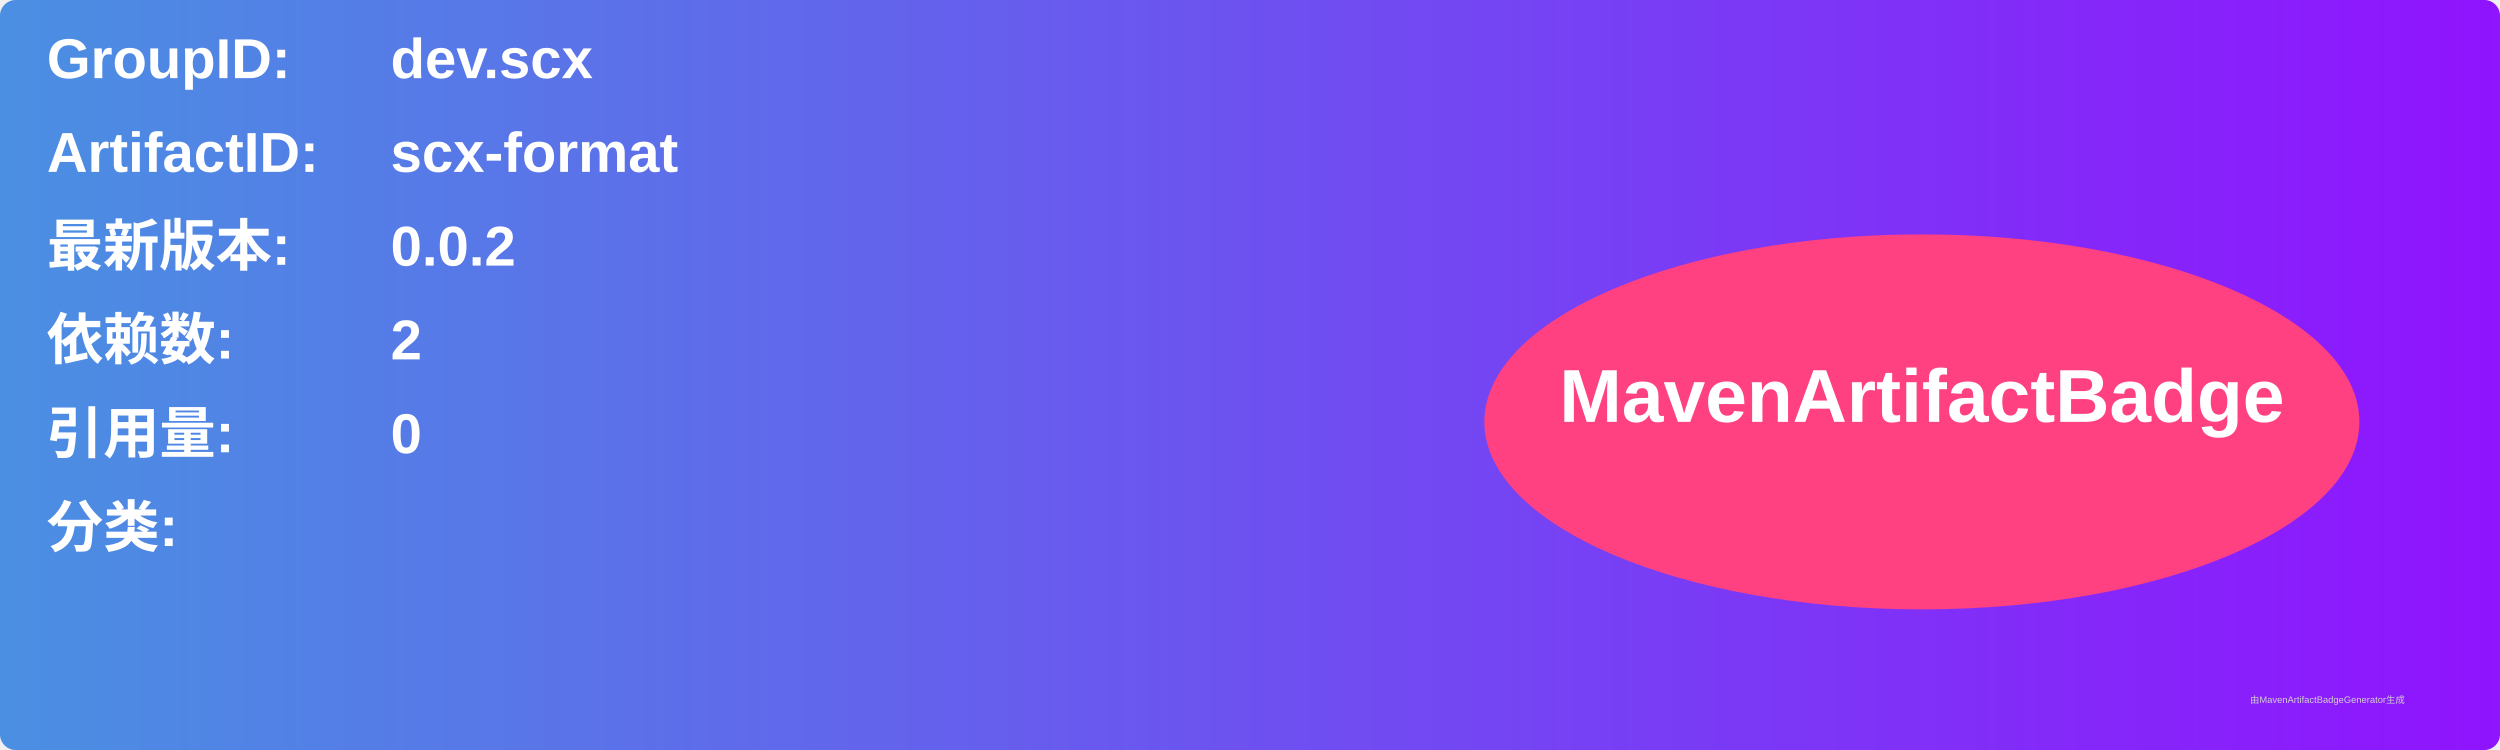
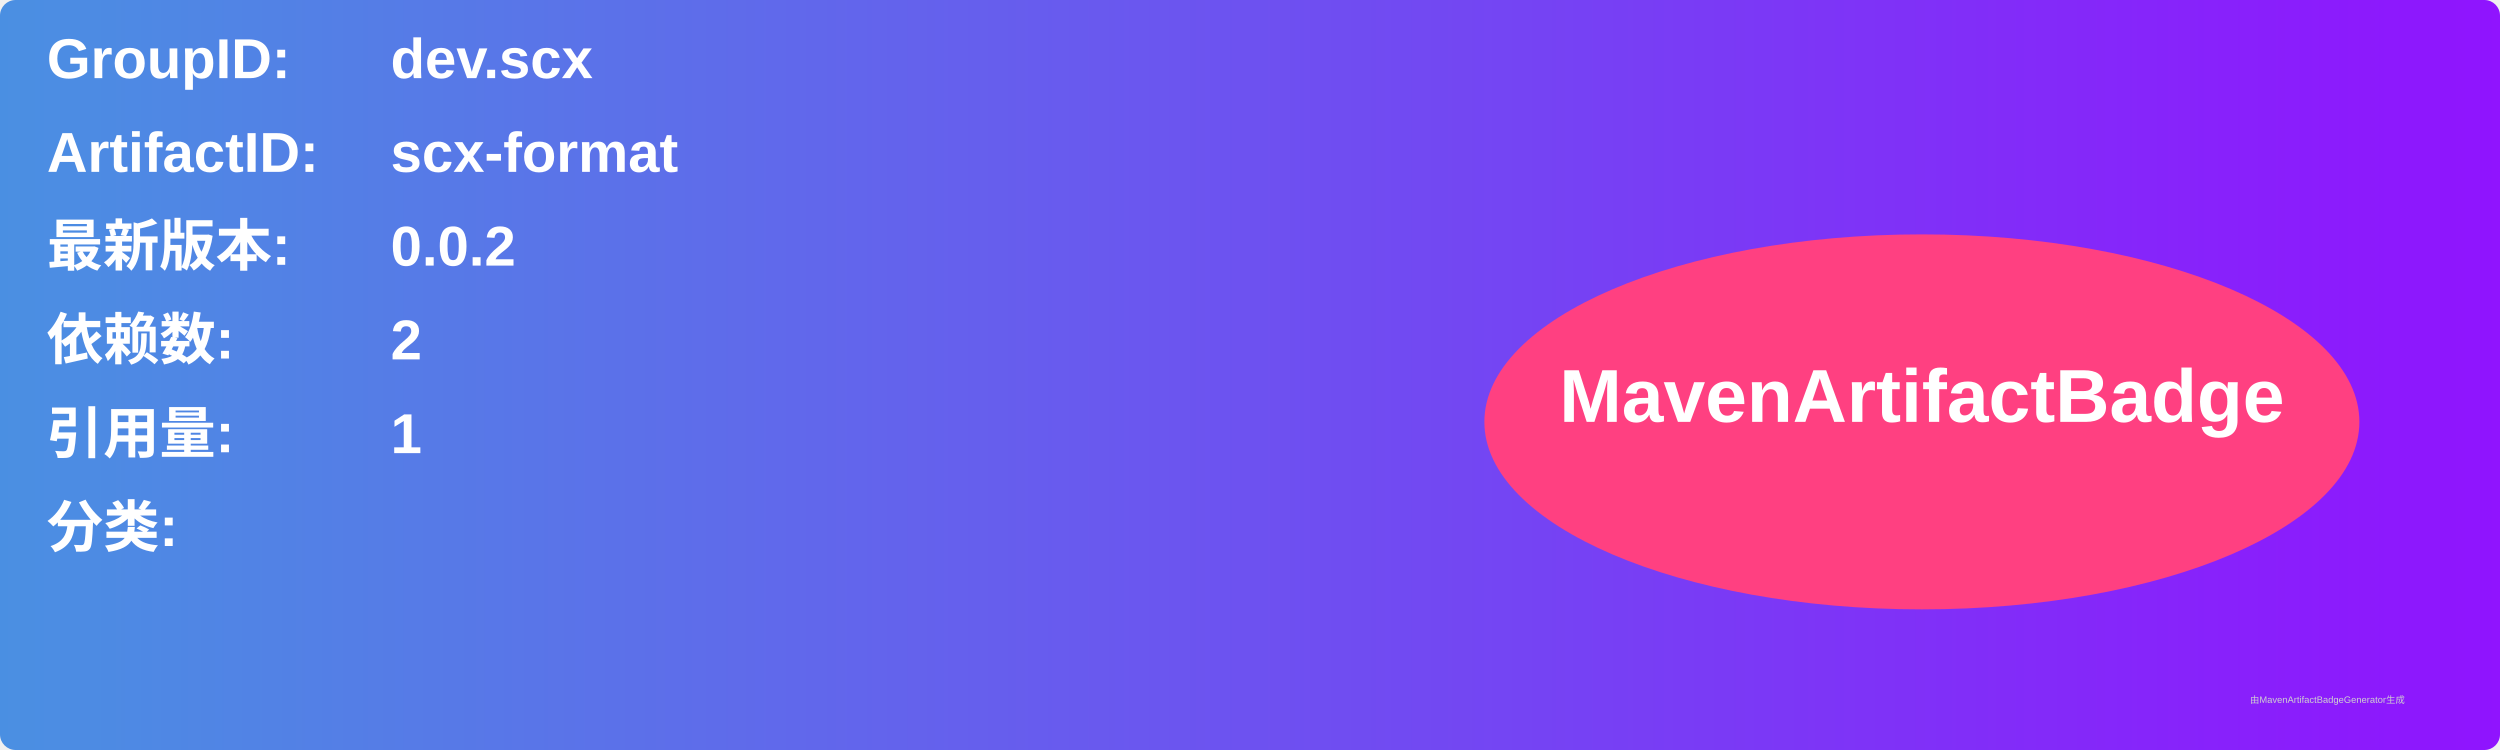
<svg xmlns="http://www.w3.org/2000/svg" width="800" height="240" viewBox="0 0 800 240">
  <linearGradient id="grad" x1="0%" y1="0%" x2="100%" y2="0%">
    <stop offset="0%" stop-color="#4a90e2" />
    <stop offset="100%" stop-color="#9013fe" />
  </linearGradient>
  <rect width="100%" height="100%" rx="5" ry="5" fill="url(#grad)" />
  <g transform="translate(15, 15)">
    <text x="0" y="10" font-family="Arial" font-size="18" fill="white" font-weight="bold" width="260">GroupID:</text>
    <text x="110" y="10" font-family="Arial" font-size="18" fill="white" font-weight="bold" width="460">dev.scx</text>
    <text x="0" y="40" font-family="Arial" font-size="18" fill="white" font-weight="bold" width="260">ArtifactID:</text>
    <text x="110" y="40" font-family="Arial" font-size="18" fill="white" font-weight="bold" width="460">scx-format</text>
    <text x="0" y="70" font-family="Arial" font-size="18" fill="white" font-weight="bold">最新版本:</text>
    <text x="110" y="70" font-family="Arial" font-size="18" fill="white" font-weight="bold">
      <tspan font-weight="bold">0.0.2</tspan>
    </text>
    <text x="0" y="100" font-family="Arial" font-size="18" fill="white" font-weight="bold">依赖数: </text>
    <text x="110" y="100" font-family="Arial" font-size="18" fill="white">
      <tspan font-weight="bold">2</tspan>
    </text>
    <text x="0" y="130" font-family="Arial" font-size="18" fill="white" font-weight="bold">引用量: </text>
    <text x="110" y="130" font-family="Arial" font-size="18" fill="white">
-       <tspan font-weight="bold">0</tspan>
+       <tspan font-weight="bold">1</tspan>
    </text>
    <text x="0" y="160" font-family="Arial" font-size="18" fill="white" font-weight="bold">分类:</text>
    <text x="10" y="190" font-family="Arial" font-size="10" fill="white">
      <tspan font-weight="bold" />
    </text>
    <ellipse cx="600" cy="120" rx="140" ry="60" fill="#ff4081" />
    <text x="600" y="120" text-anchor="middle" font-family="Arial" font-size="24" fill="white" font-weight="bold">MavenArtifactBadge</text>
  </g>
  <text x="720" y="225" font-family="Arial" font-size="3" fill="#d0d0d0">由MavenArtifactBadgeGenerator生成</text>
</svg>
